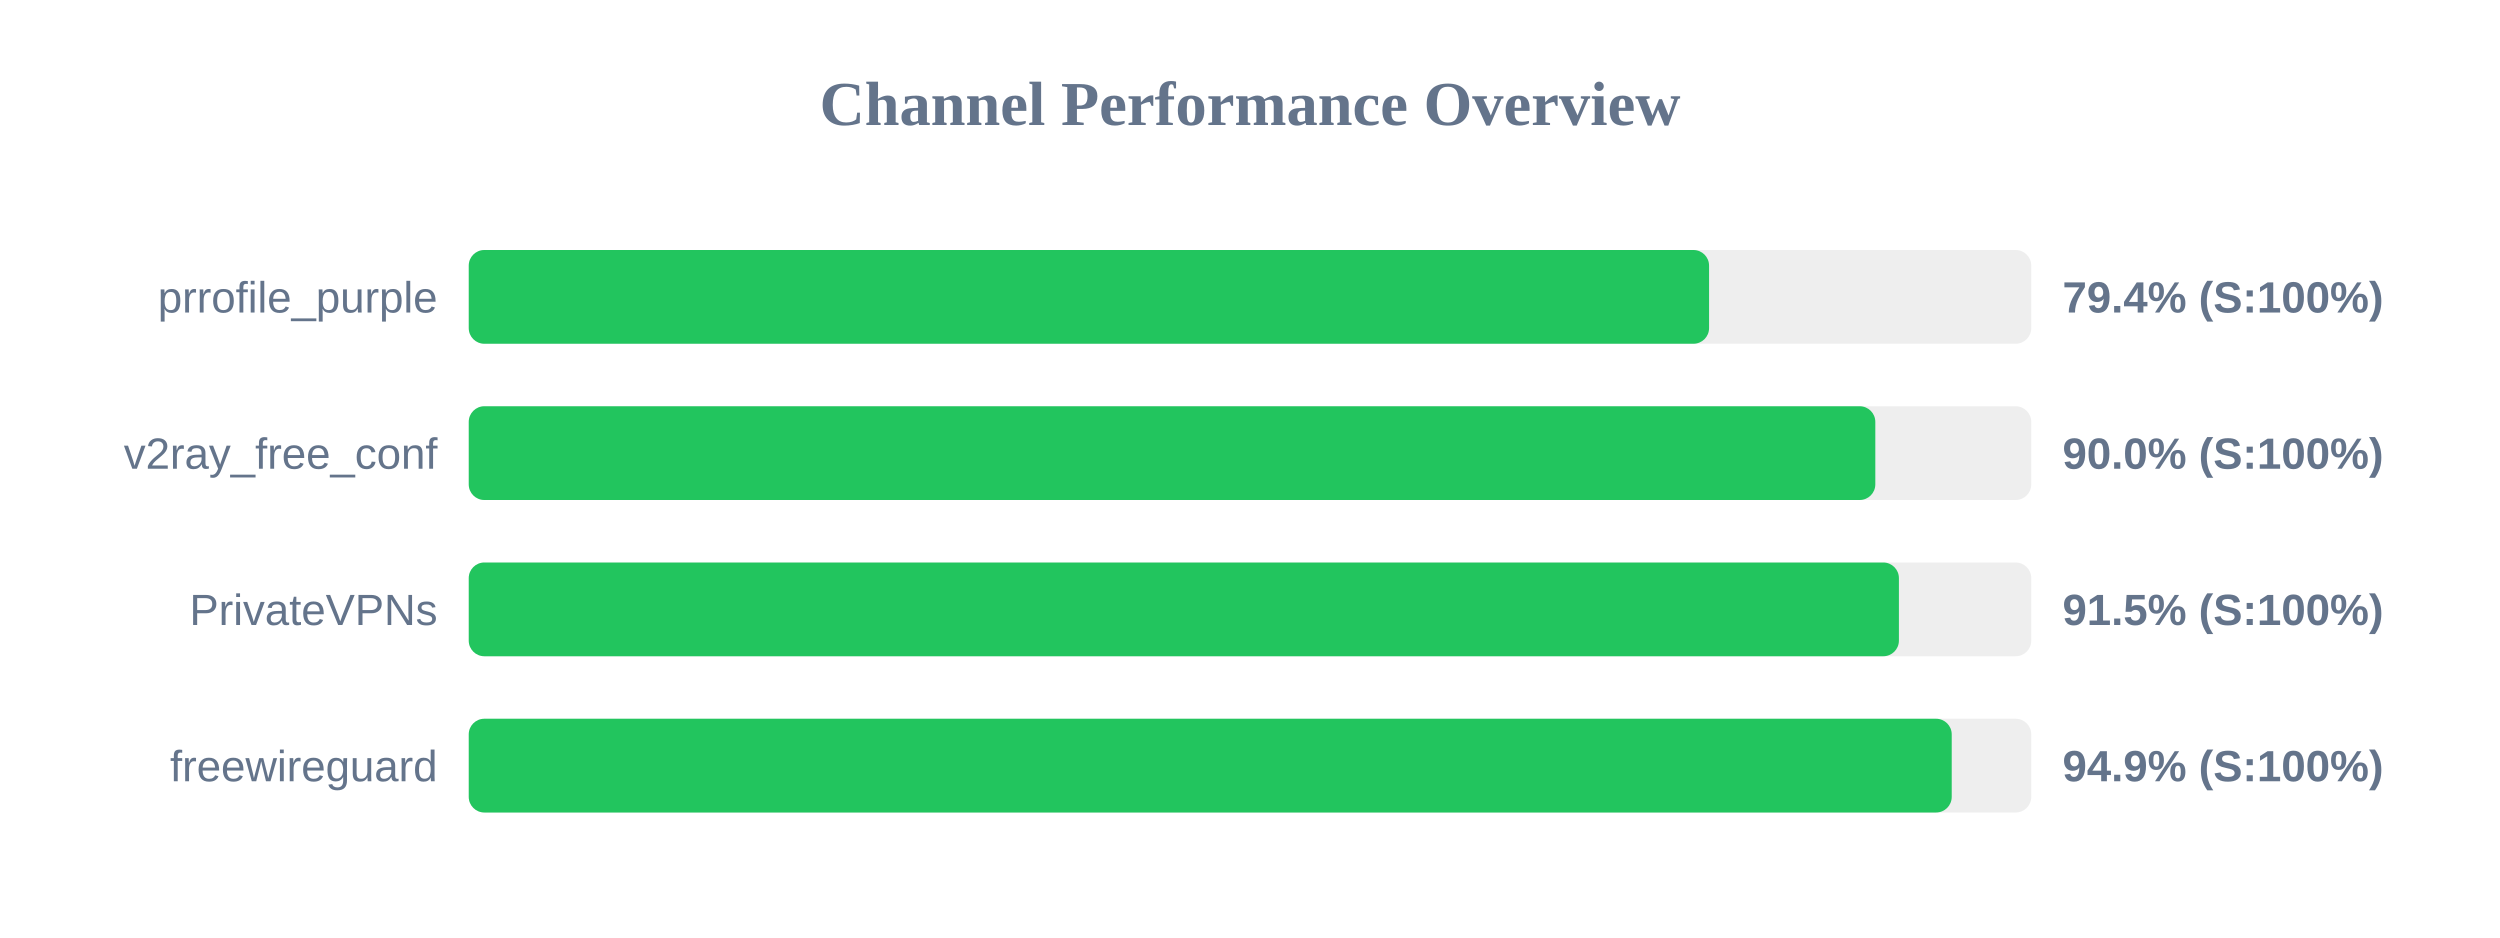
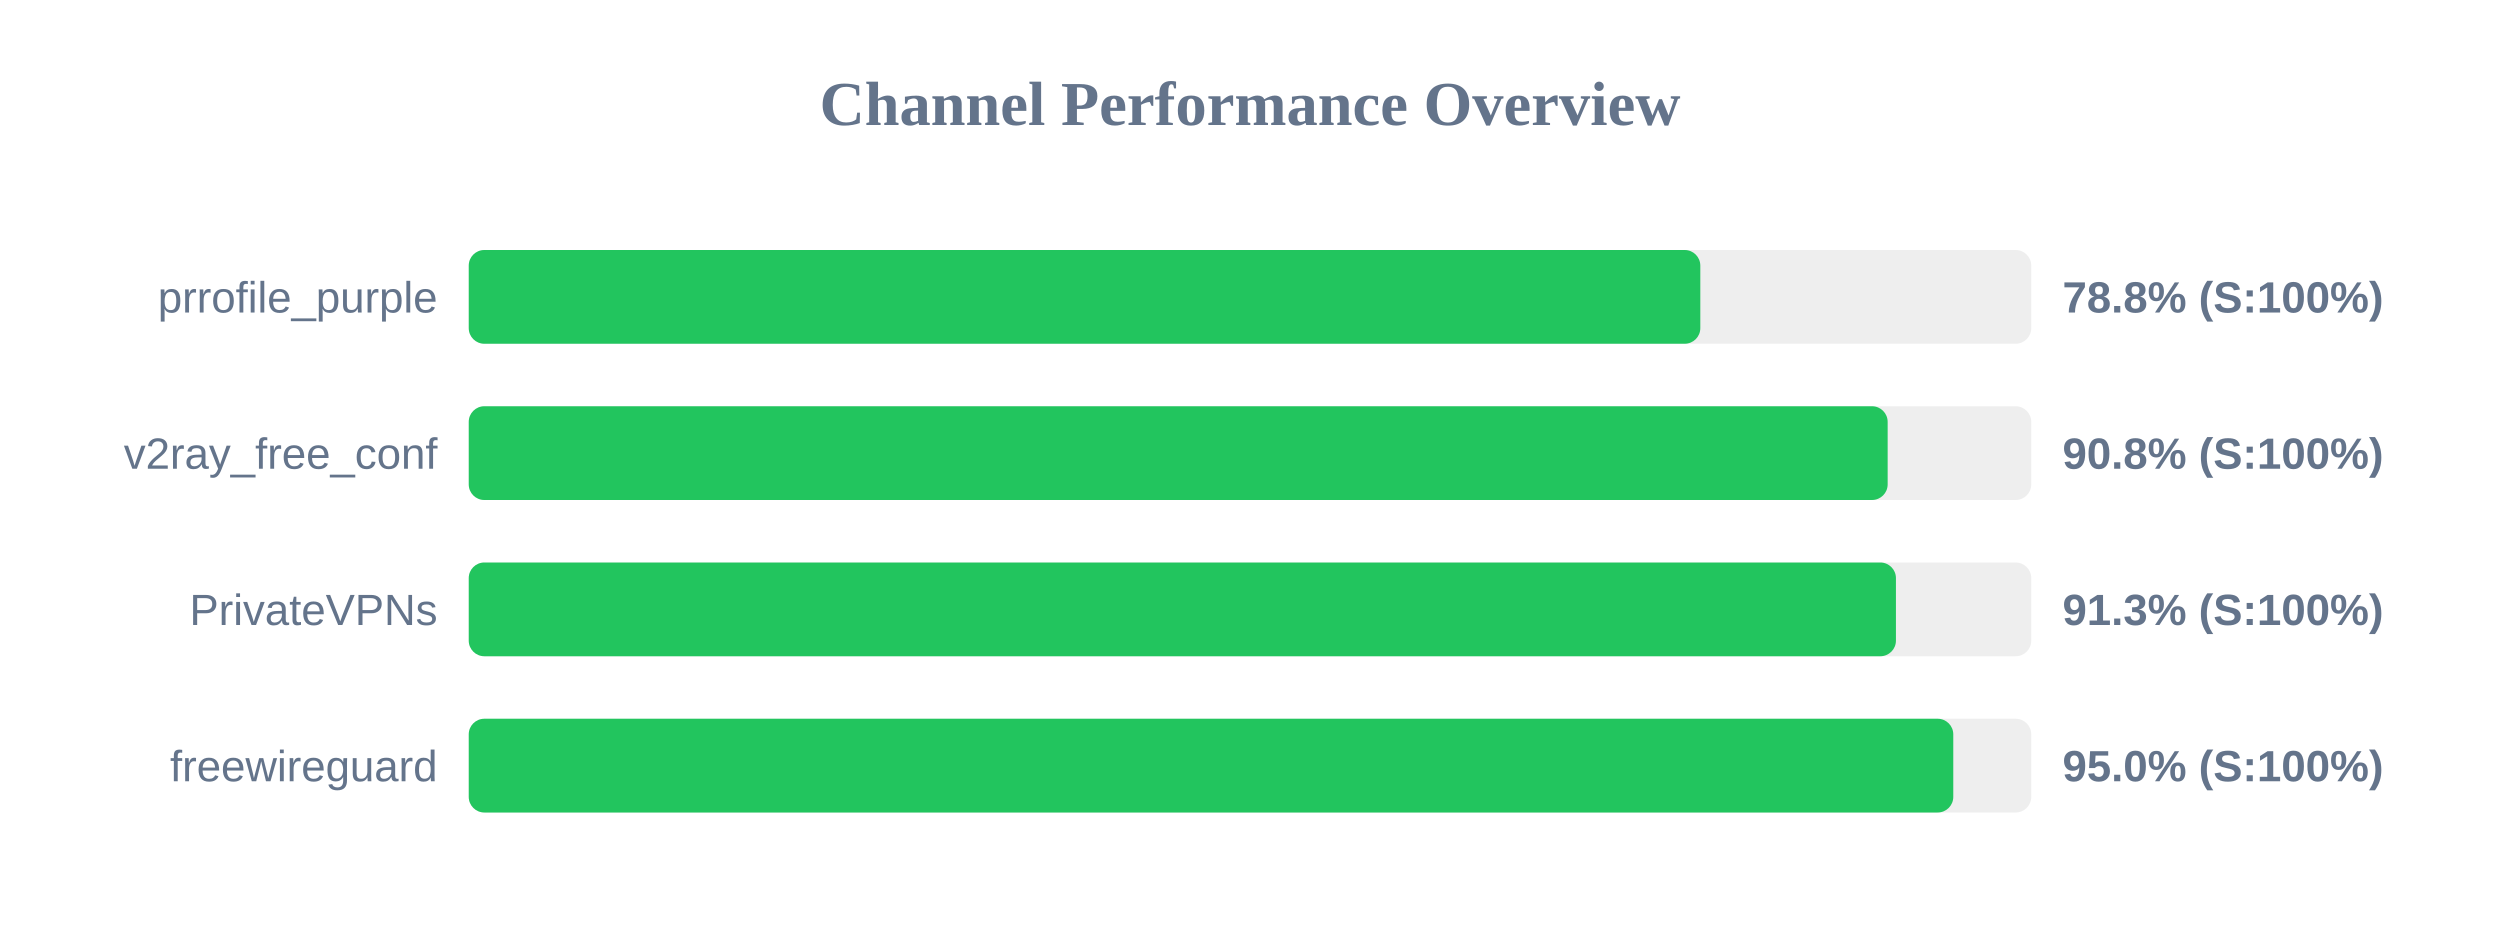
<svg xmlns="http://www.w3.org/2000/svg" width="800" height="300" version="1.1">
  <style>
        .row { font: 14px Arial; fill: #64748b; }
        .score { font: bold 14px Arial; fill: #64748b; }
    </style>
  <text x="400" y="40" text-anchor="middle" font-size="20px" font-weight="bold" fill="#64748b">Channel Performance Overview</text>
  <rect x="150" y="80" width="500" height="30" fill="#eee" rx="5" />
-   <rect x="150" y="80" width="396.9" height="30" fill="#22c55e" rx="5" />
+   <rect x="150" y="80" width="394.1" height="30" fill="#22c55e" rx="5" />
  <text x="140" y="100" text-anchor="end" class="row">prrofile_purple</text>
-   <text x="660" y="100" text-anchor="start" class="score">79.4% (S:100%)</text>
+   <text x="660" y="100" text-anchor="start" class="score">78.8% (S:100%)</text>
  <rect x="150" y="130" width="500" height="30" fill="#eee" rx="5" />
-   <rect x="150" y="130" width="450.1" height="30" fill="#22c55e" rx="5" />
+   <rect x="150" y="130" width="454.05" height="30" fill="#22c55e" rx="5" />
  <text x="140" y="150" text-anchor="end" class="row">v2ray_free_conf</text>
-   <text x="660" y="150" text-anchor="start" class="score">90.0% (S:100%)</text>
+   <text x="660" y="150" text-anchor="start" class="score">90.8% (S:100%)</text>
  <rect x="150" y="180" width="500" height="30" fill="#eee" rx="5" />
-   <rect x="150" y="180" width="457.65" height="30" fill="#22c55e" rx="5" />
+   <rect x="150" y="180" width="456.7" height="30" fill="#22c55e" rx="5" />
  <text x="140" y="200" text-anchor="end" class="row">PrivateVPNs</text>
-   <text x="660" y="200" text-anchor="start" class="score">91.5% (S:100%)</text>
+   <text x="660" y="200" text-anchor="start" class="score">91.3% (S:100%)</text>
  <rect x="150" y="230" width="500" height="30" fill="#eee" rx="5" />
-   <rect x="150" y="230" width="474.55" height="30" fill="#22c55e" rx="5" />
+   <rect x="150" y="230" width="475.05" height="30" fill="#22c55e" rx="5" />
  <text x="140" y="250" text-anchor="end" class="row">freewireguard</text>
-   <text x="660" y="250" text-anchor="start" class="score">94.9% (S:100%)</text>
+   <text x="660" y="250" text-anchor="start" class="score">95.0% (S:100%)</text>
</svg>
